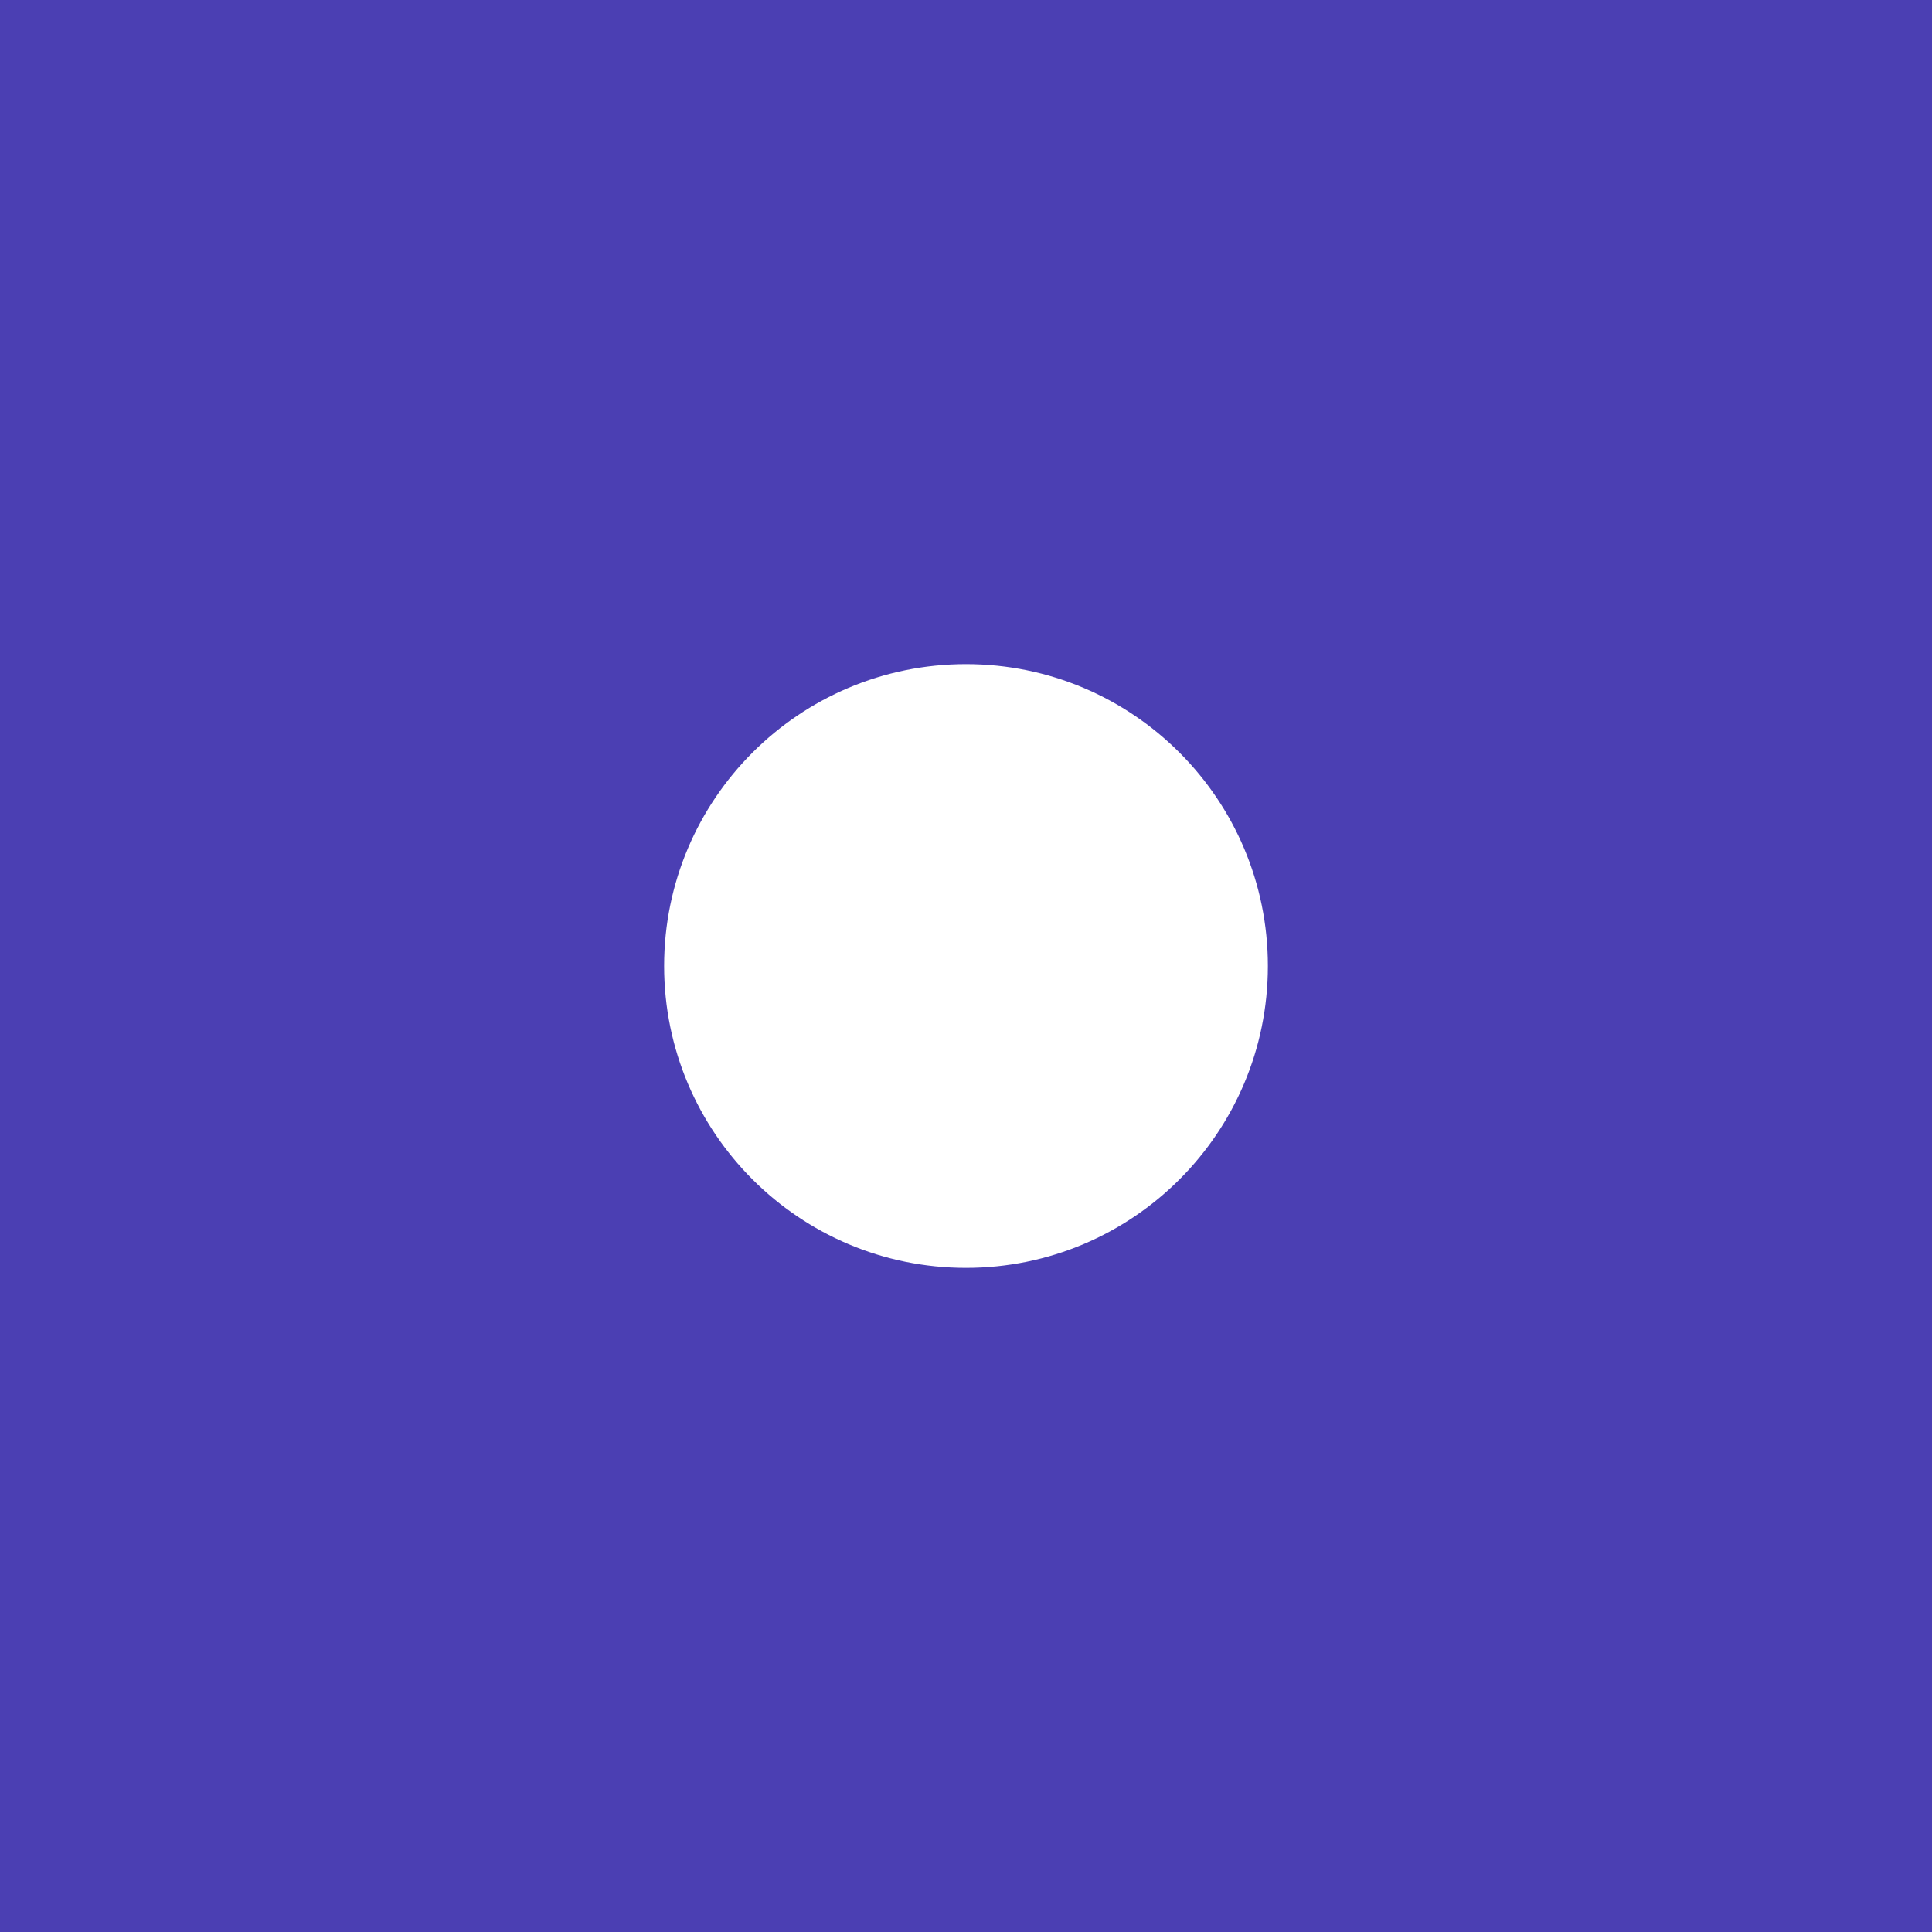
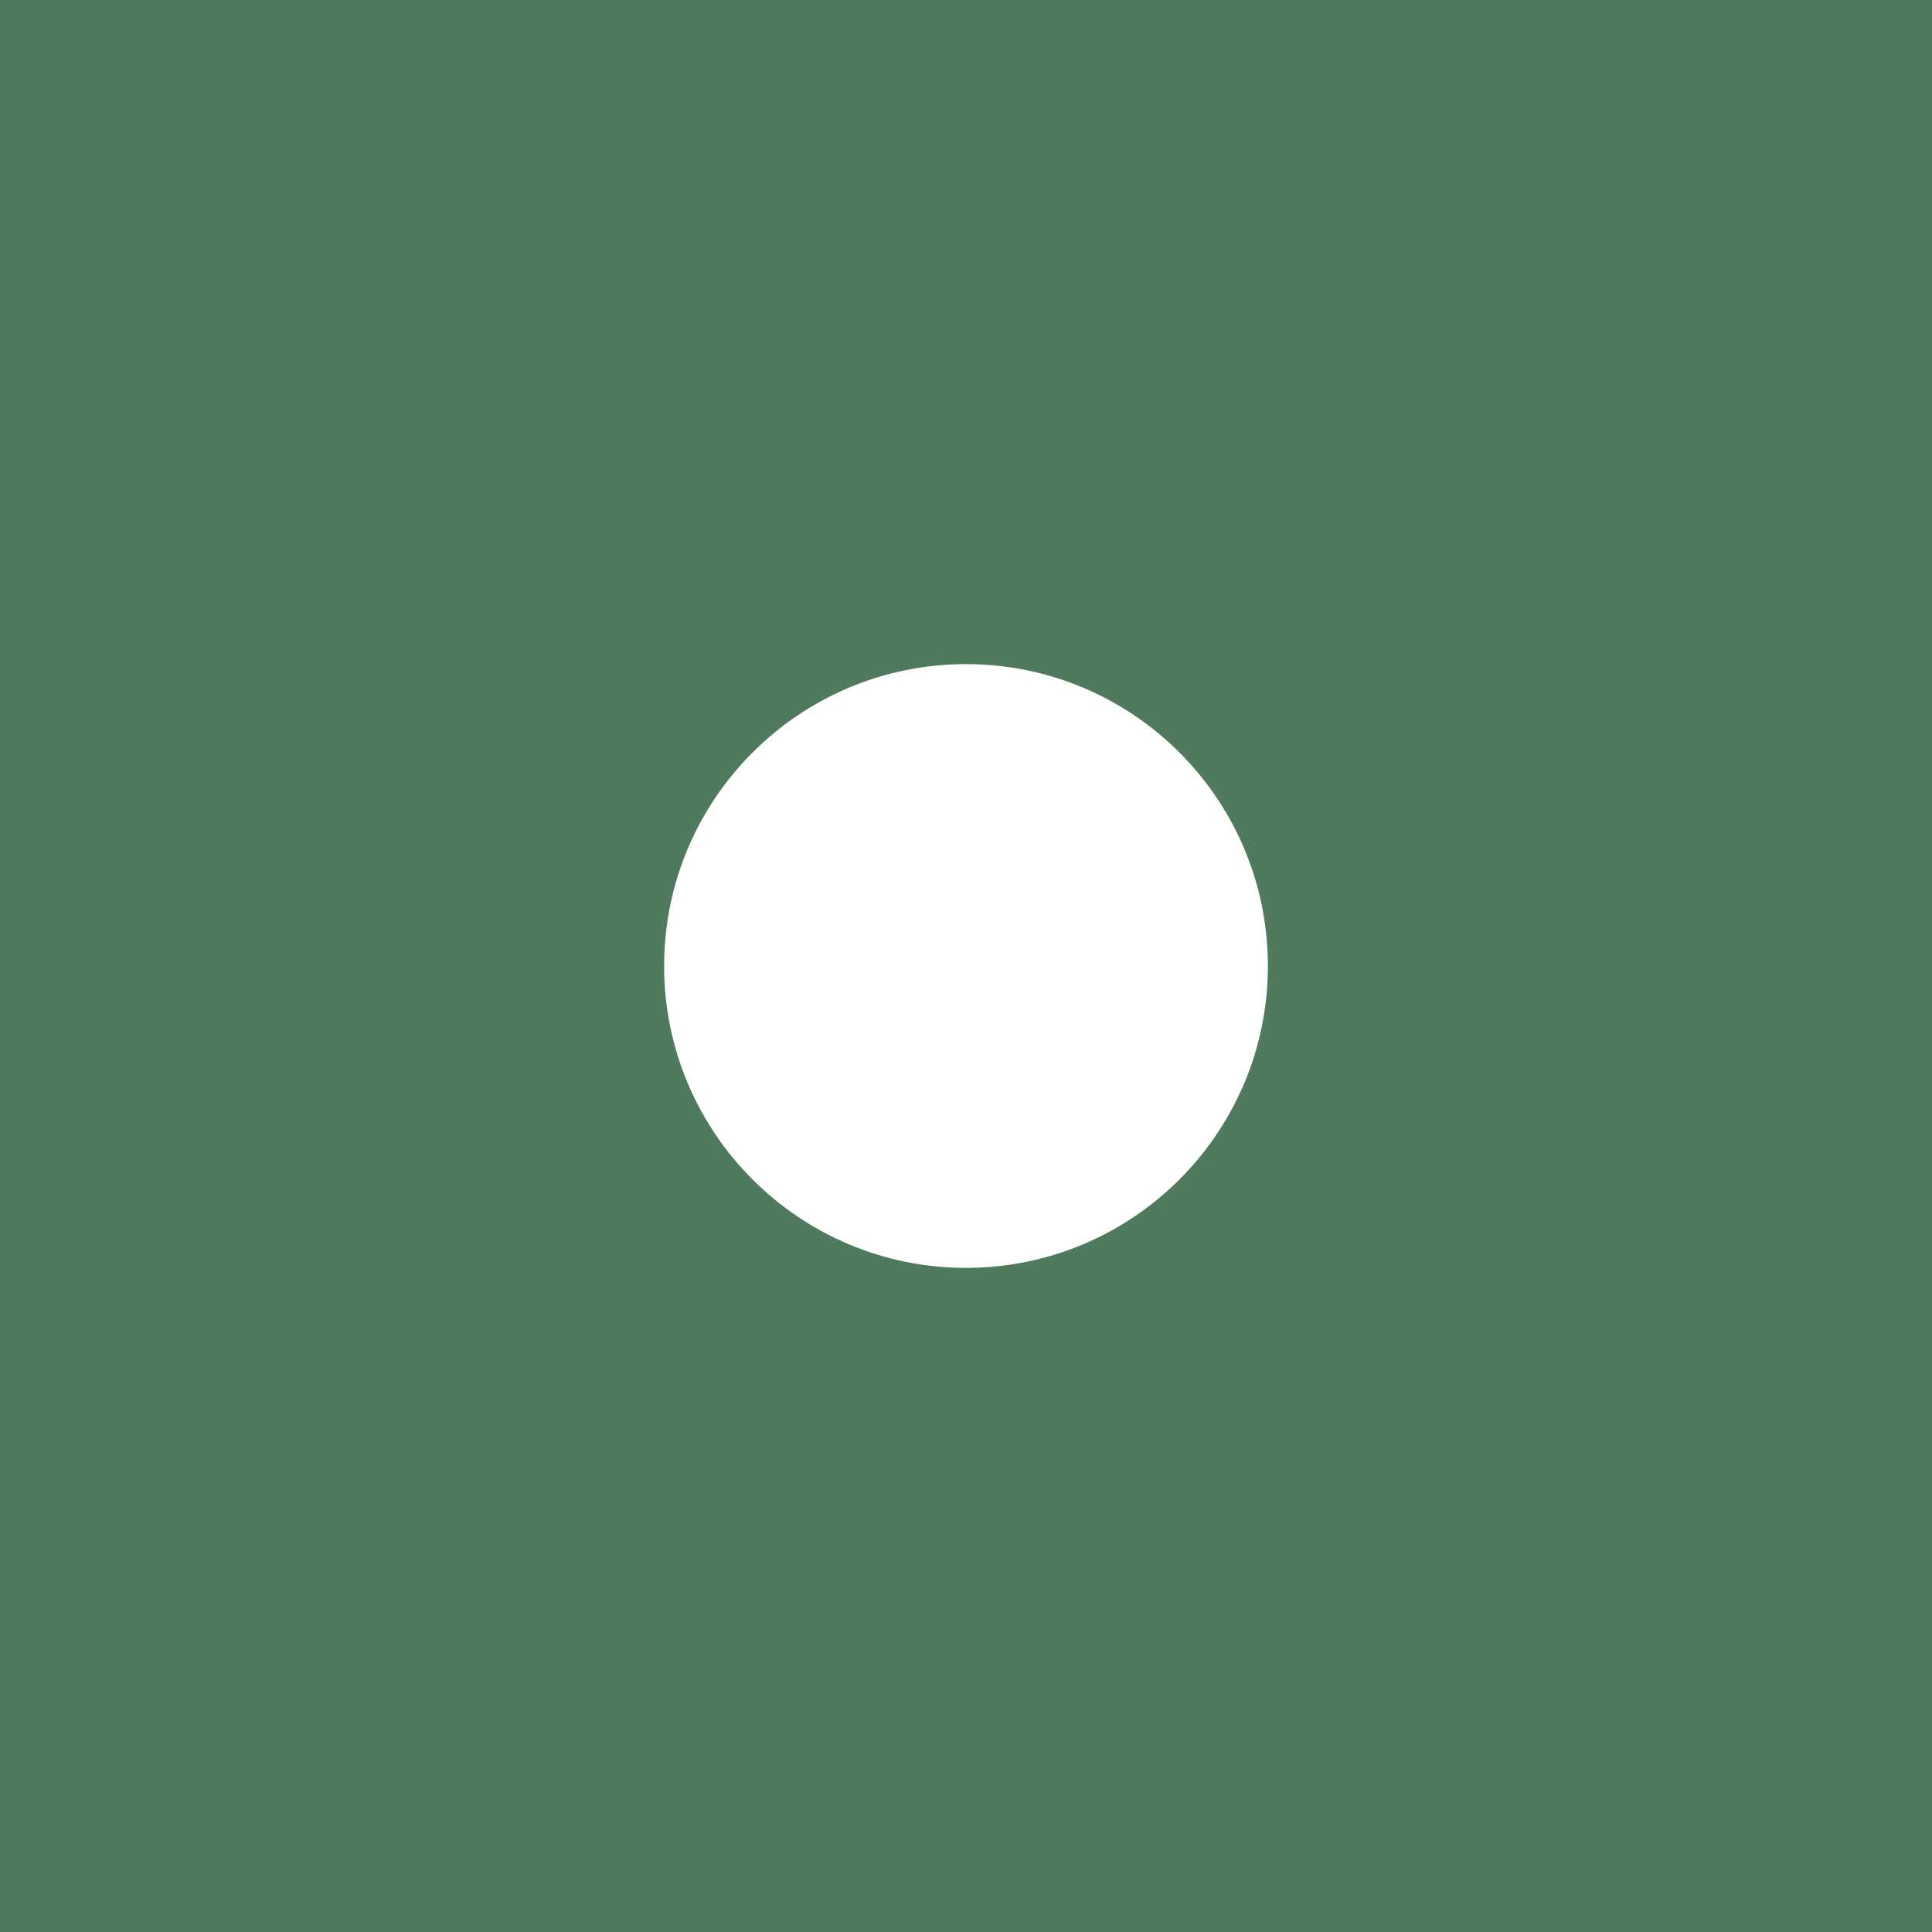
<svg xmlns="http://www.w3.org/2000/svg" viewBox="0 0 64 64">
-   <rect width="64" height="64" fill="#4b3fb3" />
+   <rect width="64" height="64" fill="#4f7a5e" />
  <circle cx="32" cy="32" r="10" fill="#ffffff" />
</svg>
